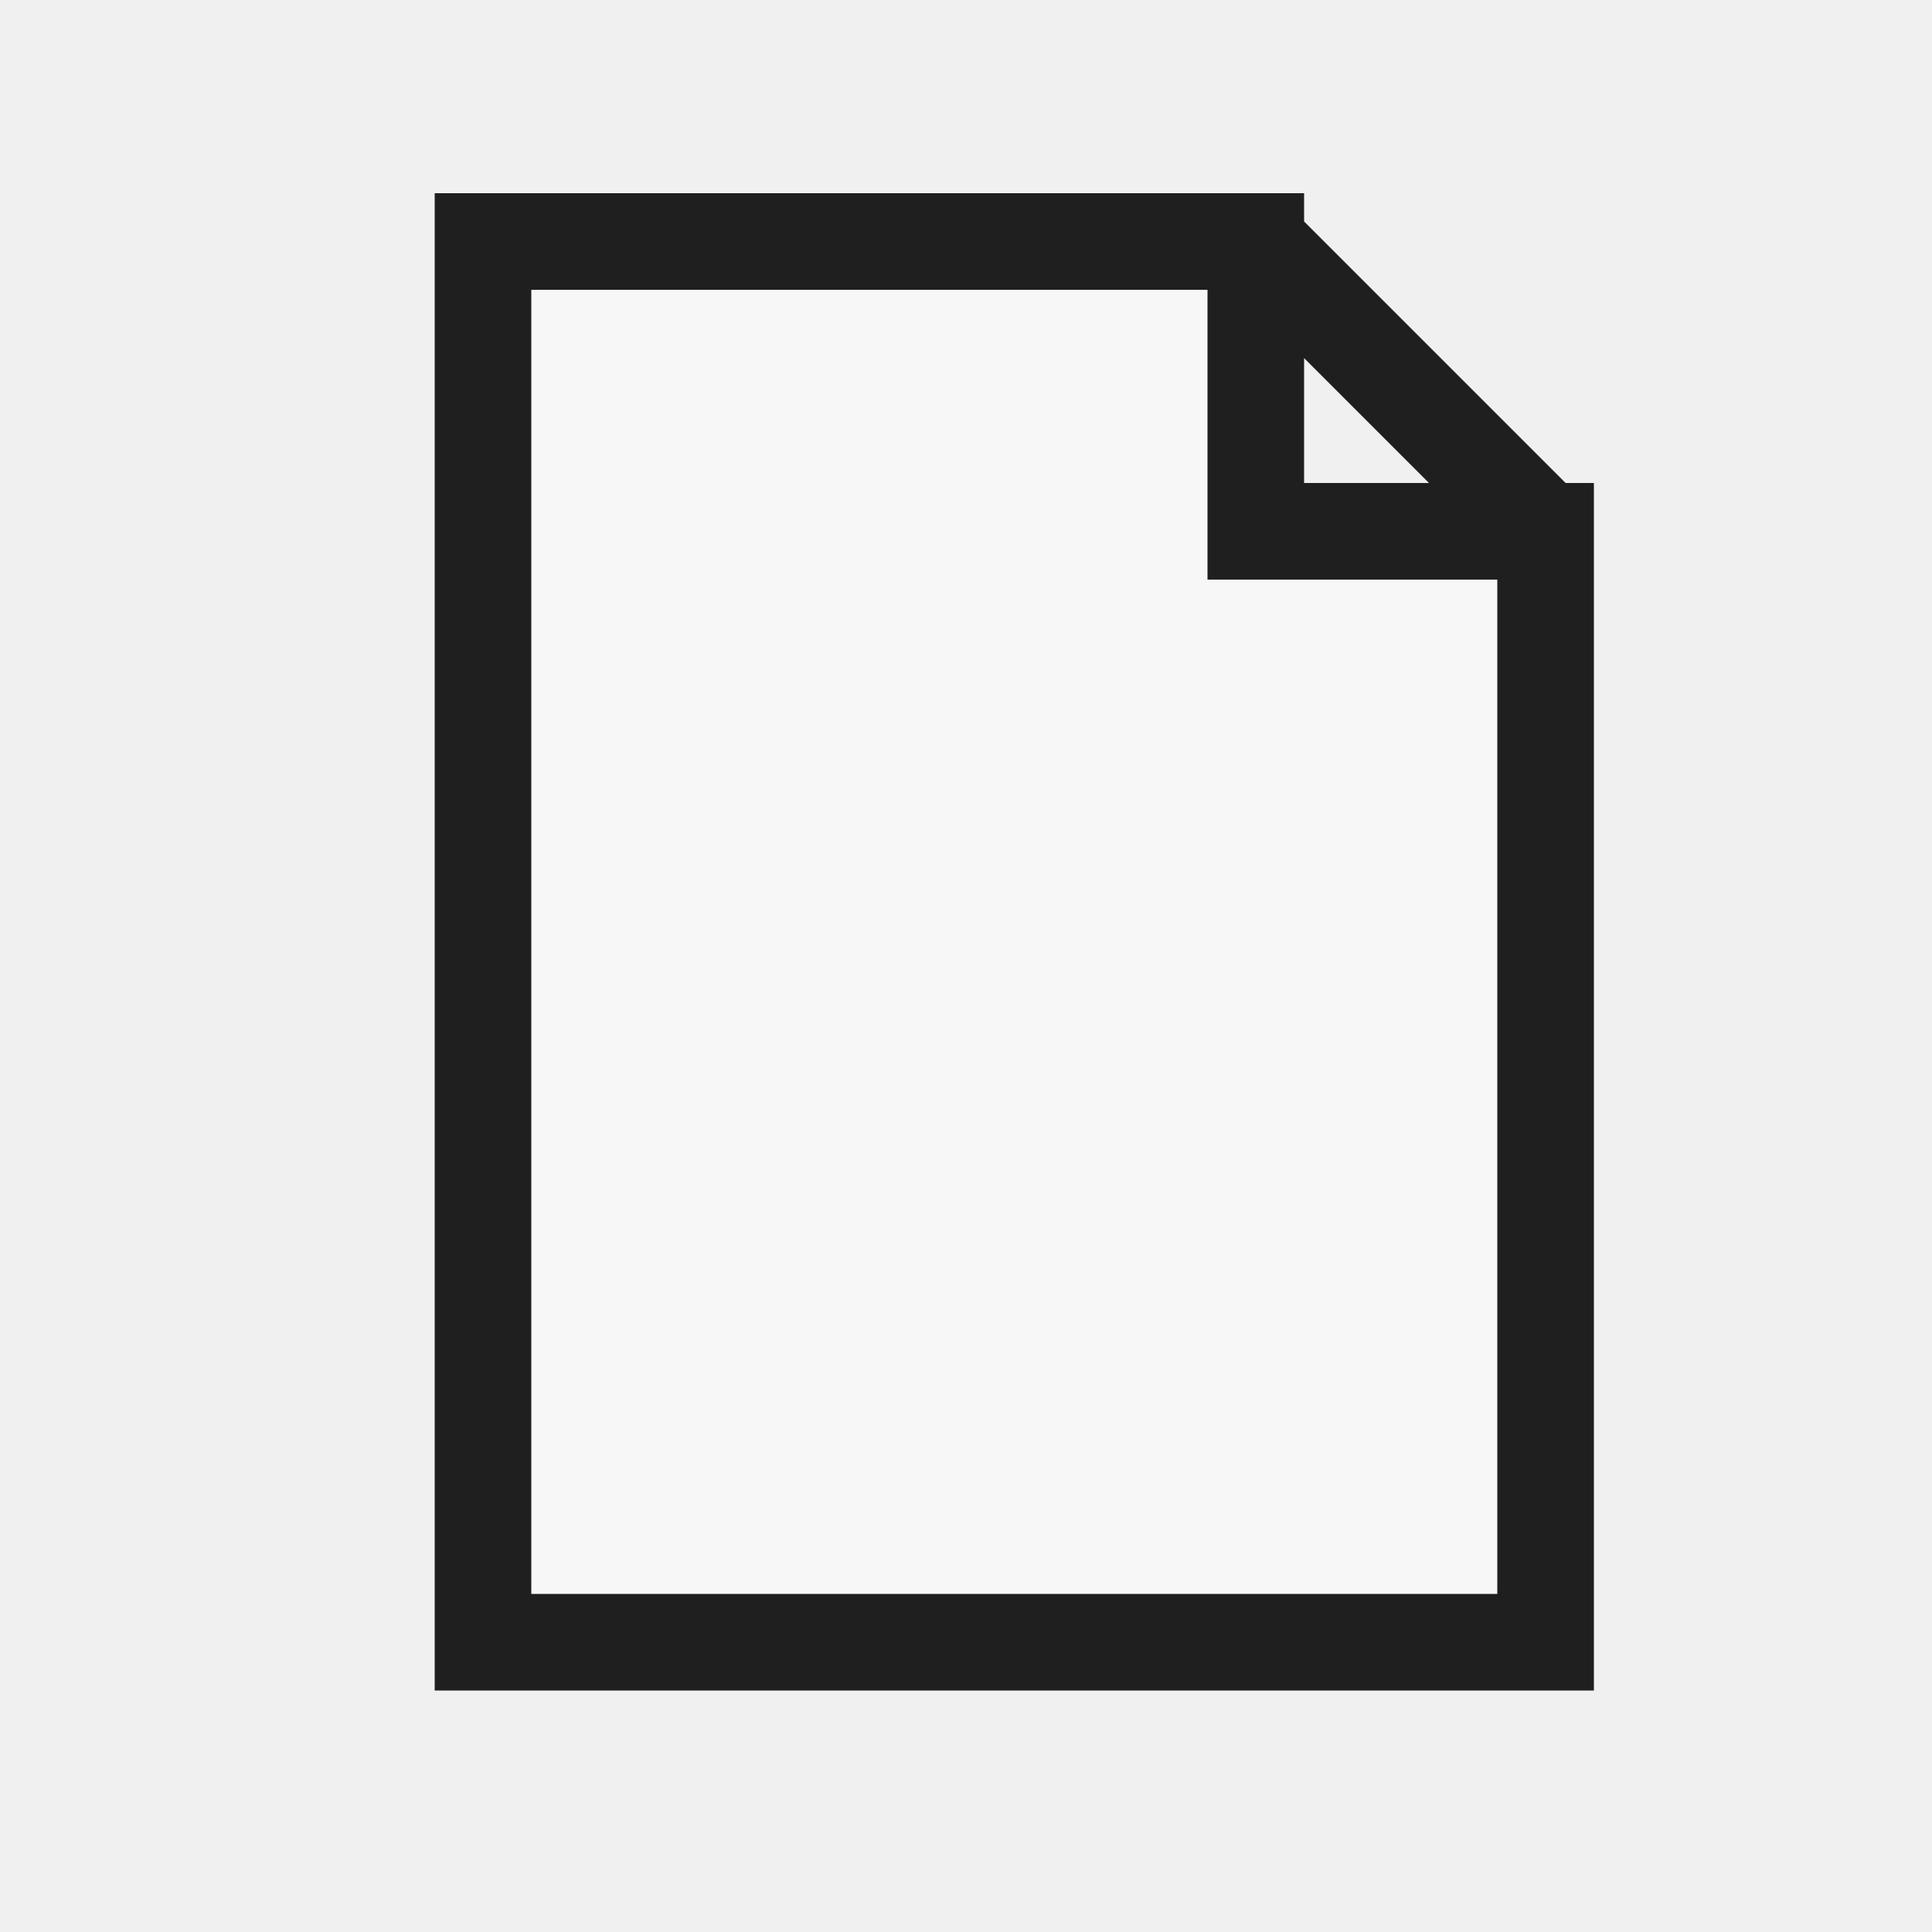
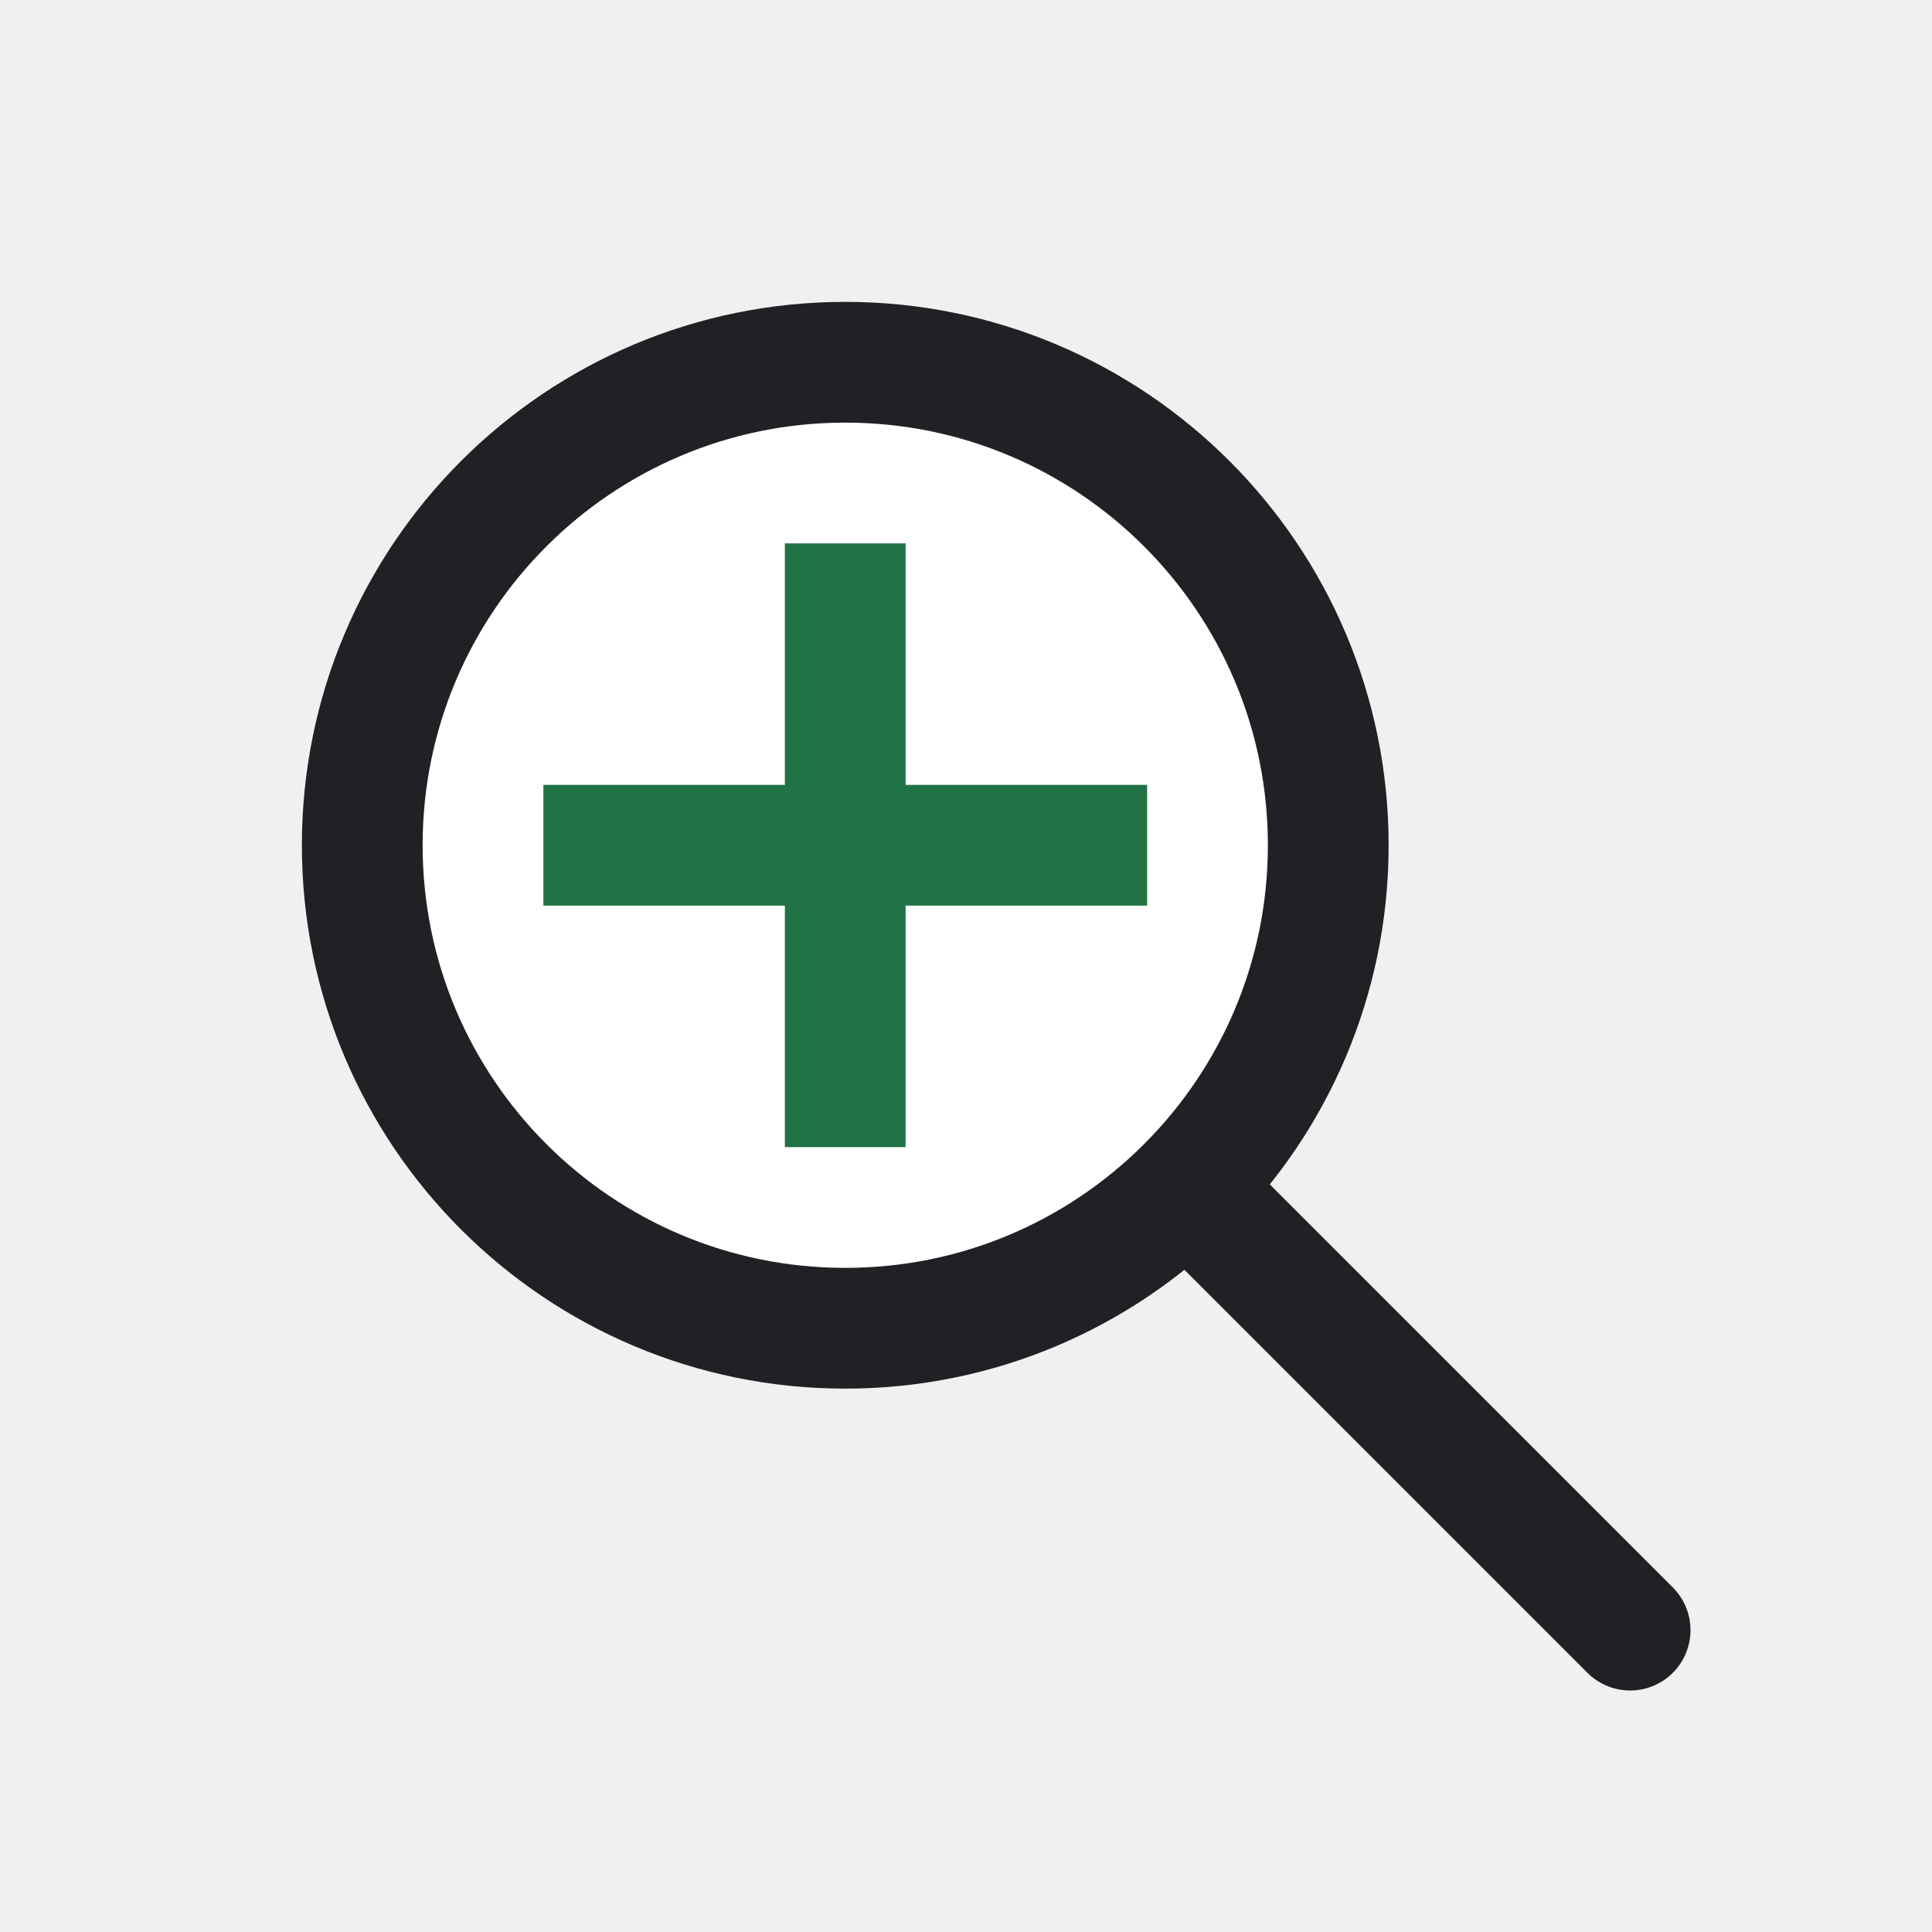
<svg xmlns="http://www.w3.org/2000/svg" width="32" height="32" viewBox="0 0 32 32">
-   <defs>
-     <style>
-       .s{fill:none;stroke:#1f1f1f;stroke-linecap:square;stroke-linejoin:miter;vector-effect:non-scaling-stroke}.r{fill:none;stroke:#1f1f1f;stroke-linecap:round;stroke-linejoin:round;vector-effect:non-scaling-stroke}.g{fill:#217346}.g2{fill:#8fd19e}.b{fill:#5b9bd5}.o{fill:#f4b183}.y{fill:#ffd966}.rd{fill:#d83b01}.p{fill:#8064a2}.w{fill:#fff}.k{fill:#1f1f1f}.f{fill:#f7f7f7}.t{font-family:'Segoe UI',Arial,sans-serif;fill:#1f1f1f;font-weight:600;text-anchor:middle;dominant-baseline:central}
-     </style>
-   </defs>
-   <path class="f s" d="M8 4 H20.8 L25.6 8.8 V27.2 H8 Z M20.8 4 V8.8 H25.6" stroke-width="1.6" />
+   <rect width="32" height="32" fill="none" />
+   <circle cx="14" cy="14" r="8" fill="#ffffff" stroke="#202124" stroke-width="2" />
+   <path d="M20 20l7 7" stroke="#202124" stroke-width="2" stroke-linecap="round" />
+   <path d="M10 14h8M14 10v8" stroke="#217346" stroke-width="2" stroke-linecap="square" />
</svg>
